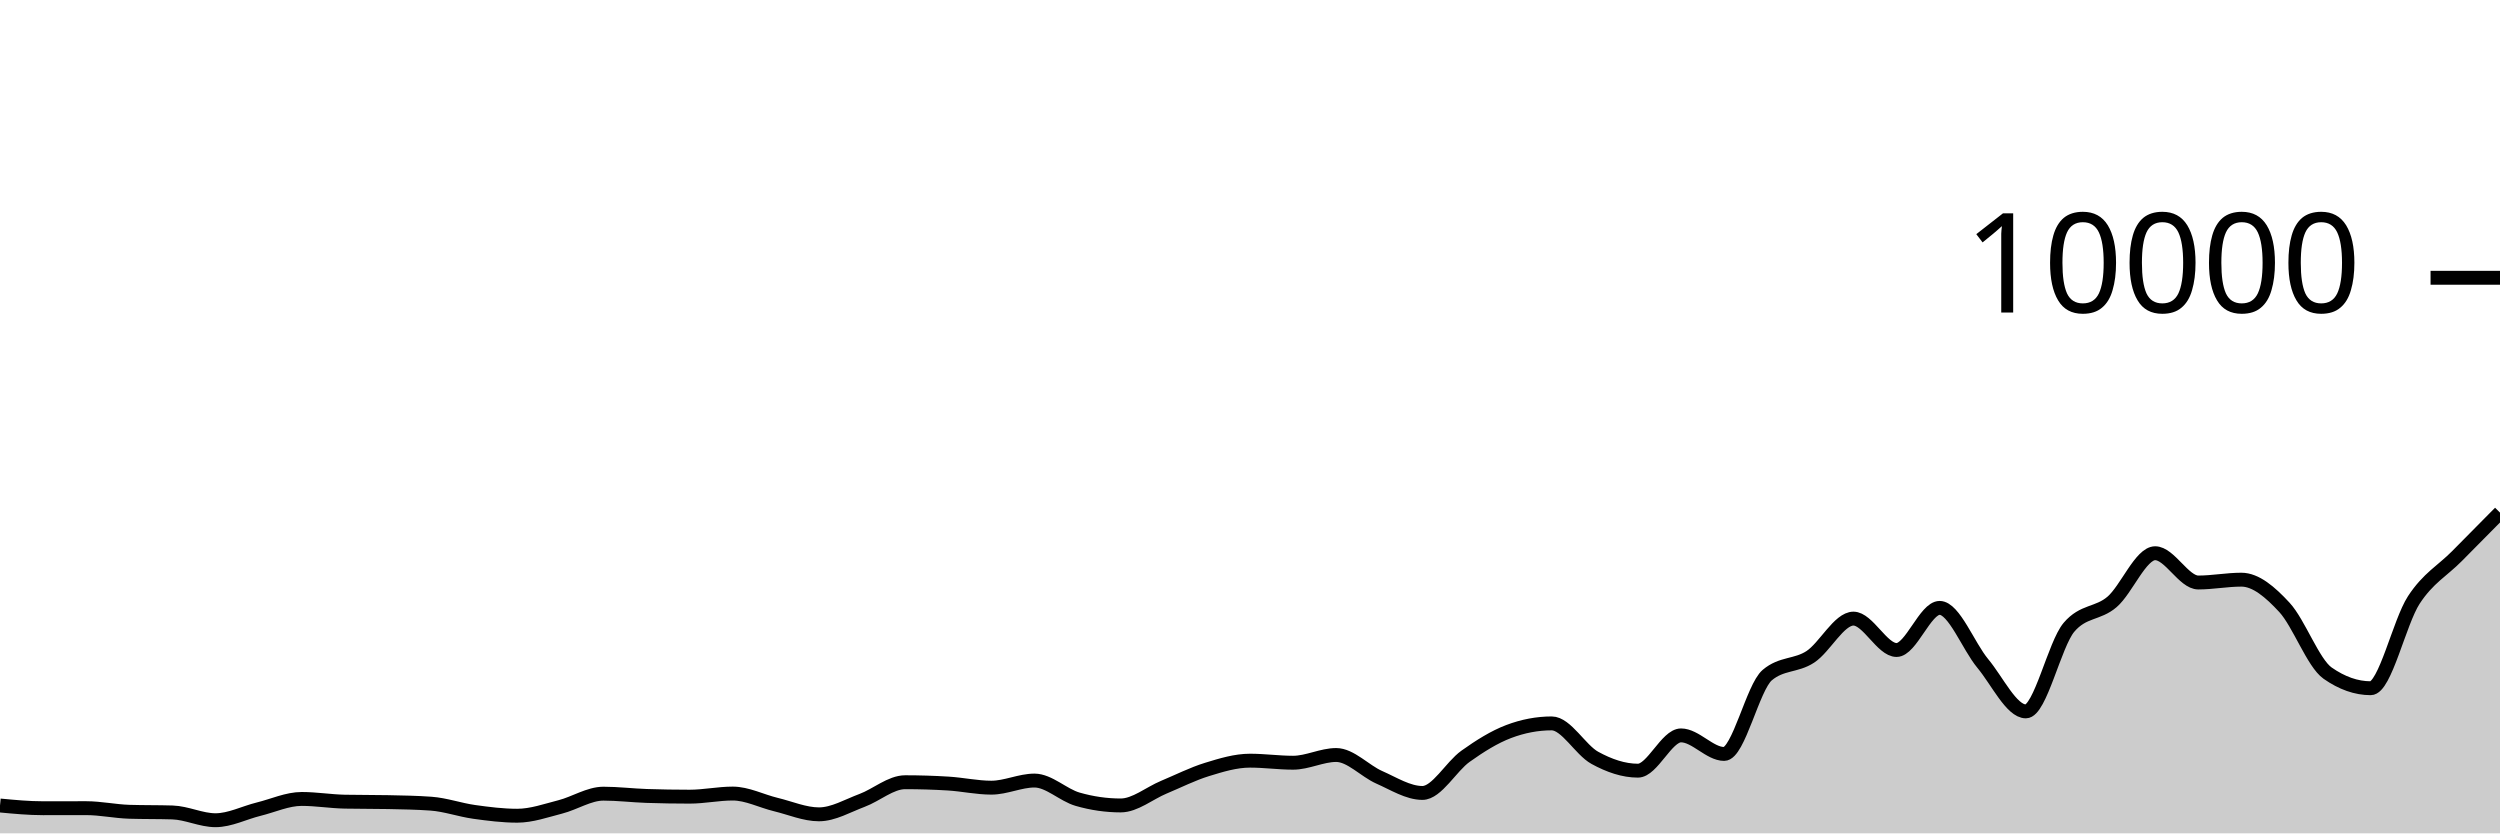
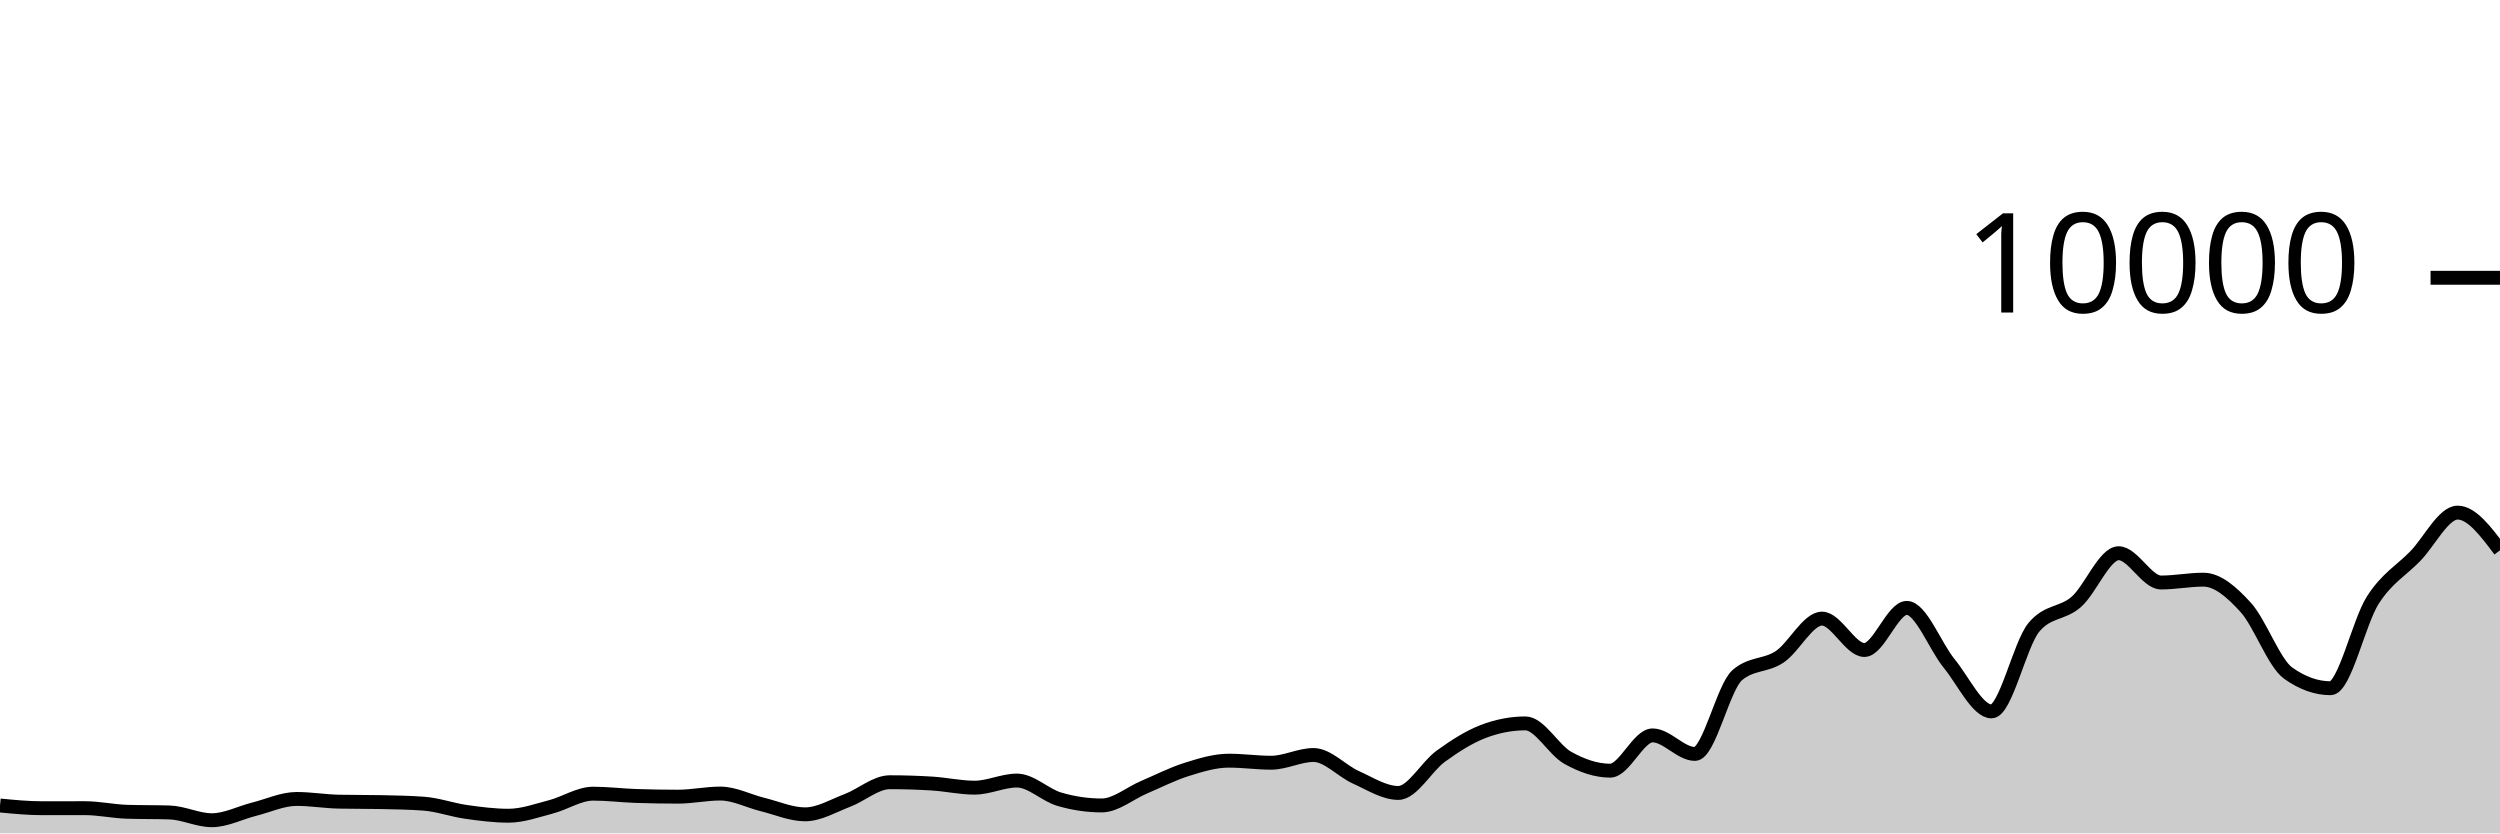
<svg xmlns="http://www.w3.org/2000/svg" viewBox="0 0 180 60">
  <g transform="translate(0,20)">
-     <path class="area" fill="rgba(0, 0, 0, 0.2)" d="M0,37.996C1.034,38.094,2.069,38.192,3.103,38.192C4.138,38.192,5.172,38.188,6.207,38.188C7.241,38.188,8.276,38.416,9.31,38.448C10.345,38.48,11.379,38.464,12.414,38.496C13.448,38.528,14.483,39.056,15.517,39.056C16.552,39.056,17.586,38.515,18.621,38.26C19.655,38.005,20.69,37.524,21.724,37.524C22.759,37.524,23.793,37.699,24.828,37.72C25.862,37.741,26.897,37.731,27.931,37.752C28.966,37.773,30,37.789,31.034,37.864C32.069,37.939,33.103,38.311,34.138,38.456C35.172,38.601,36.207,38.732,37.241,38.732C38.276,38.732,39.31,38.361,40.345,38.096C41.379,37.831,42.414,37.144,43.448,37.144C44.483,37.144,45.517,37.273,46.552,37.308C47.586,37.343,48.621,37.36,49.655,37.36C50.69,37.36,51.724,37.136,52.759,37.136C53.793,37.136,54.828,37.679,55.862,37.928C56.897,38.177,57.931,38.632,58.966,38.632C60,38.632,61.034,38.013,62.069,37.628C63.103,37.243,64.138,36.32,65.172,36.32C66.207,36.32,67.241,36.352,68.276,36.416C69.31,36.48,70.345,36.712,71.379,36.712C72.414,36.712,73.448,36.2,74.483,36.2C75.517,36.2,76.552,37.245,77.586,37.544C78.621,37.843,79.655,37.992,80.69,37.992C81.724,37.992,82.759,37.111,83.793,36.68C84.828,36.249,85.862,35.723,86.897,35.404C87.931,35.085,88.966,34.768,90,34.768C91.034,34.768,92.069,34.916,93.103,34.916C94.138,34.916,95.172,34.36,96.207,34.36C97.241,34.36,98.276,35.513,99.31,35.968C100.345,36.423,101.379,37.092,102.414,37.092C103.448,37.092,104.483,35.189,105.517,34.452C106.552,33.715,107.586,33.064,108.621,32.672C109.655,32.28,110.69,32.084,111.724,32.084C112.759,32.084,113.793,33.997,114.828,34.564C115.862,35.131,116.897,35.488,117.931,35.488C118.966,35.488,120,32.948,121.034,32.948C122.069,32.948,123.103,34.284,124.138,34.284C125.172,34.284,126.207,29.485,127.241,28.608C128.276,27.731,129.31,27.97,130.345,27.292C131.379,26.614,132.414,24.54,133.448,24.54C134.483,24.54,135.517,26.8,136.552,26.8C137.586,26.8,138.621,23.768,139.655,23.768C140.69,23.768,141.724,26.526,142.759,27.768C143.793,29.01,144.828,31.22,145.862,31.22C146.897,31.22,147.931,26.383,148.966,25.164C150,23.945,151.034,24.225,152.069,23.336C153.103,22.447,154.138,19.832,155.172,19.832C156.207,19.832,157.241,21.94,158.276,21.94C159.31,21.94,160.345,21.736,161.379,21.736C162.414,21.736,163.448,22.615,164.483,23.736C165.517,24.857,166.552,27.739,167.586,28.464C168.621,29.189,169.655,29.552,170.69,29.552C171.724,29.552,172.759,24.785,173.793,23.2C174.828,21.615,175.862,21.093,176.897,20.044C177.931,18.995,178.966,17.952,180,16.908L180,40C178.966,40,177.931,40,176.897,40C175.862,40,174.828,40,173.793,40C172.759,40,171.724,40,170.69,40C169.655,40,168.621,40,167.586,40C166.552,40,165.517,40,164.483,40C163.448,40,162.414,40,161.379,40C160.345,40,159.31,40,158.276,40C157.241,40,156.207,40,155.172,40C154.138,40,153.103,40,152.069,40C151.034,40,150,40,148.966,40C147.931,40,146.897,40,145.862,40C144.828,40,143.793,40,142.759,40C141.724,40,140.69,40,139.655,40C138.621,40,137.586,40,136.552,40C135.517,40,134.483,40,133.448,40C132.414,40,131.379,40,130.345,40C129.31,40,128.276,40,127.241,40C126.207,40,125.172,40,124.138,40C123.103,40,122.069,40,121.034,40C120,40,118.966,40,117.931,40C116.897,40,115.862,40,114.828,40C113.793,40,112.759,40,111.724,40C110.69,40,109.655,40,108.621,40C107.586,40,106.552,40,105.517,40C104.483,40,103.448,40,102.414,40C101.379,40,100.345,40,99.31,40C98.276,40,97.241,40,96.207,40C95.172,40,94.138,40,93.103,40C92.069,40,91.034,40,90,40C88.966,40,87.931,40,86.897,40C85.862,40,84.828,40,83.793,40C82.759,40,81.724,40,80.69,40C79.655,40,78.621,40,77.586,40C76.552,40,75.517,40,74.483,40C73.448,40,72.414,40,71.379,40C70.345,40,69.31,40,68.276,40C67.241,40,66.207,40,65.172,40C64.138,40,63.103,40,62.069,40C61.034,40,60,40,58.966,40C57.931,40,56.897,40,55.862,40C54.828,40,53.793,40,52.759,40C51.724,40,50.69,40,49.655,40C48.621,40,47.586,40,46.552,40C45.517,40,44.483,40,43.448,40C42.414,40,41.379,40,40.345,40C39.31,40,38.276,40,37.241,40C36.207,40,35.172,40,34.138,40C33.103,40,32.069,40,31.034,40C30,40,28.966,40,27.931,40C26.897,40,25.862,40,24.828,40C23.793,40,22.759,40,21.724,40C20.69,40,19.655,40,18.621,40C17.586,40,16.552,40,15.517,40C14.483,40,13.448,40,12.414,40C11.379,40,10.345,40,9.31,40C8.276,40,7.241,40,6.207,40C5.172,40,4.138,40,3.103,40C2.069,40,1.034,40,0,40Z" />
-     <path class="line" stroke="black" fill="none" d="M0,37.996C1.034,38.094,2.069,38.192,3.103,38.192C4.138,38.192,5.172,38.188,6.207,38.188C7.241,38.188,8.276,38.416,9.31,38.448C10.345,38.48,11.379,38.464,12.414,38.496C13.448,38.528,14.483,39.056,15.517,39.056C16.552,39.056,17.586,38.515,18.621,38.26C19.655,38.005,20.69,37.524,21.724,37.524C22.759,37.524,23.793,37.699,24.828,37.72C25.862,37.741,26.897,37.731,27.931,37.752C28.966,37.773,30,37.789,31.034,37.864C32.069,37.939,33.103,38.311,34.138,38.456C35.172,38.601,36.207,38.732,37.241,38.732C38.276,38.732,39.31,38.361,40.345,38.096C41.379,37.831,42.414,37.144,43.448,37.144C44.483,37.144,45.517,37.273,46.552,37.308C47.586,37.343,48.621,37.36,49.655,37.36C50.69,37.36,51.724,37.136,52.759,37.136C53.793,37.136,54.828,37.679,55.862,37.928C56.897,38.177,57.931,38.632,58.966,38.632C60,38.632,61.034,38.013,62.069,37.628C63.103,37.243,64.138,36.32,65.172,36.32C66.207,36.32,67.241,36.352,68.276,36.416C69.31,36.48,70.345,36.712,71.379,36.712C72.414,36.712,73.448,36.2,74.483,36.2C75.517,36.2,76.552,37.245,77.586,37.544C78.621,37.843,79.655,37.992,80.69,37.992C81.724,37.992,82.759,37.111,83.793,36.68C84.828,36.249,85.862,35.723,86.897,35.404C87.931,35.085,88.966,34.768,90,34.768C91.034,34.768,92.069,34.916,93.103,34.916C94.138,34.916,95.172,34.36,96.207,34.36C97.241,34.36,98.276,35.513,99.31,35.968C100.345,36.423,101.379,37.092,102.414,37.092C103.448,37.092,104.483,35.189,105.517,34.452C106.552,33.715,107.586,33.064,108.621,32.672C109.655,32.28,110.69,32.084,111.724,32.084C112.759,32.084,113.793,33.997,114.828,34.564C115.862,35.131,116.897,35.488,117.931,35.488C118.966,35.488,120,32.948,121.034,32.948C122.069,32.948,123.103,34.284,124.138,34.284C125.172,34.284,126.207,29.485,127.241,28.608C128.276,27.731,129.31,27.97,130.345,27.292C131.379,26.614,132.414,24.54,133.448,24.54C134.483,24.54,135.517,26.8,136.552,26.8C137.586,26.8,138.621,23.768,139.655,23.768C140.69,23.768,141.724,26.526,142.759,27.768C143.793,29.01,144.828,31.22,145.862,31.22C146.897,31.22,147.931,26.383,148.966,25.164C150,23.945,151.034,24.225,152.069,23.336C153.103,22.447,154.138,19.832,155.172,19.832C156.207,19.832,157.241,21.94,158.276,21.94C159.31,21.94,160.345,21.736,161.379,21.736C162.414,21.736,163.448,22.615,164.483,23.736C165.517,24.857,166.552,27.739,167.586,28.464C168.621,29.189,169.655,29.552,170.69,29.552C171.724,29.552,172.759,24.785,173.793,23.2C174.828,21.615,175.862,21.093,176.897,20.044C177.931,18.995,178.966,17.952,180,16.908" />
+     <path class="area" fill="rgba(0, 0, 0, 0.2)" d="M0,37.996C1.017,38.094,2.034,38.192,3.051,38.192C4.068,38.192,5.085,38.188,6.102,38.188C7.119,38.188,8.136,38.416,9.153,38.448C10.169,38.48,11.186,38.464,12.203,38.496C13.22,38.528,14.237,39.056,15.254,39.056C16.271,39.056,17.288,38.515,18.305,38.26C19.322,38.005,20.339,37.524,21.356,37.524C22.373,37.524,23.39,37.699,24.407,37.72C25.424,37.741,26.441,37.731,27.458,37.752C28.475,37.773,29.492,37.789,30.508,37.864C31.525,37.939,32.542,38.311,33.559,38.456C34.576,38.601,35.593,38.732,36.61,38.732C37.627,38.732,38.644,38.361,39.661,38.096C40.678,37.831,41.695,37.144,42.712,37.144C43.729,37.144,44.746,37.273,45.763,37.308C46.78,37.343,47.797,37.36,48.814,37.36C49.831,37.36,50.847,37.136,51.864,37.136C52.881,37.136,53.898,37.679,54.915,37.928C55.932,38.177,56.949,38.632,57.966,38.632C58.983,38.632,60,38.013,61.017,37.628C62.034,37.243,63.051,36.32,64.068,36.32C65.085,36.32,66.102,36.352,67.119,36.416C68.136,36.48,69.153,36.712,70.169,36.712C71.186,36.712,72.203,36.2,73.22,36.2C74.237,36.2,75.254,37.245,76.271,37.544C77.288,37.843,78.305,37.992,79.322,37.992C80.339,37.992,81.356,37.111,82.373,36.68C83.39,36.249,84.407,35.723,85.424,35.404C86.441,35.085,87.458,34.768,88.475,34.768C89.492,34.768,90.508,34.916,91.525,34.916C92.542,34.916,93.559,34.36,94.576,34.36C95.593,34.36,96.61,35.513,97.627,35.968C98.644,36.423,99.661,37.092,100.678,37.092C101.695,37.092,102.712,35.189,103.729,34.452C104.746,33.715,105.763,33.064,106.78,32.672C107.797,32.28,108.814,32.084,109.831,32.084C110.847,32.084,111.864,33.997,112.881,34.564C113.898,35.131,114.915,35.488,115.932,35.488C116.949,35.488,117.966,32.948,118.983,32.948C120,32.948,121.017,34.284,122.034,34.284C123.051,34.284,124.068,29.485,125.085,28.608C126.102,27.731,127.119,27.97,128.136,27.292C129.153,26.614,130.169,24.54,131.186,24.54C132.203,24.54,133.22,26.8,134.237,26.8C135.254,26.8,136.271,23.768,137.288,23.768C138.305,23.768,139.322,26.526,140.339,27.768C141.356,29.01,142.373,31.22,143.39,31.22C144.407,31.22,145.424,26.383,146.441,25.164C147.458,23.945,148.475,24.225,149.492,23.336C150.508,22.447,151.525,19.832,152.542,19.832C153.559,19.832,154.576,21.94,155.593,21.94C156.61,21.94,157.627,21.736,158.644,21.736C159.661,21.736,160.678,22.615,161.695,23.736C162.712,24.857,163.729,27.739,164.746,28.464C165.763,29.189,166.78,29.552,167.797,29.552C168.814,29.552,169.831,24.785,170.847,23.2C171.864,21.615,172.881,21.093,173.898,20.044C174.915,18.995,175.932,16.908,176.949,16.908C177.966,16.908,178.983,18.266,180,19.624L180,40C178.983,40,177.966,40,176.949,40C175.932,40,174.915,40,173.898,40C172.881,40,171.864,40,170.847,40C169.831,40,168.814,40,167.797,40C166.78,40,165.763,40,164.746,40C163.729,40,162.712,40,161.695,40C160.678,40,159.661,40,158.644,40C157.627,40,156.61,40,155.593,40C154.576,40,153.559,40,152.542,40C151.525,40,150.508,40,149.492,40C148.475,40,147.458,40,146.441,40C145.424,40,144.407,40,143.39,40C142.373,40,141.356,40,140.339,40C139.322,40,138.305,40,137.288,40C136.271,40,135.254,40,134.237,40C133.22,40,132.203,40,131.186,40C130.169,40,129.153,40,128.136,40C127.119,40,126.102,40,125.085,40C124.068,40,123.051,40,122.034,40C121.017,40,120,40,118.983,40C117.966,40,116.949,40,115.932,40C114.915,40,113.898,40,112.881,40C111.864,40,110.847,40,109.831,40C108.814,40,107.797,40,106.78,40C105.763,40,104.746,40,103.729,40C102.712,40,101.695,40,100.678,40C99.661,40,98.644,40,97.627,40C96.61,40,95.593,40,94.576,40C93.559,40,92.542,40,91.525,40C90.508,40,89.492,40,88.475,40C87.458,40,86.441,40,85.424,40C84.407,40,83.39,40,82.373,40C81.356,40,80.339,40,79.322,40C78.305,40,77.288,40,76.271,40C75.254,40,74.237,40,73.22,40C72.203,40,71.186,40,70.169,40C69.153,40,68.136,40,67.119,40C66.102,40,65.085,40,64.068,40C63.051,40,62.034,40,61.017,40C60,40,58.983,40,57.966,40C56.949,40,55.932,40,54.915,40C53.898,40,52.881,40,51.864,40C50.847,40,49.831,40,48.814,40C47.797,40,46.78,40,45.763,40C44.746,40,43.729,40,42.712,40C41.695,40,40.678,40,39.661,40C38.644,40,37.627,40,36.61,40C35.593,40,34.576,40,33.559,40C32.542,40,31.525,40,30.508,40C29.492,40,28.475,40,27.458,40C26.441,40,25.424,40,24.407,40C23.39,40,22.373,40,21.356,40C20.339,40,19.322,40,18.305,40C17.288,40,16.271,40,15.254,40C14.237,40,13.22,40,12.203,40C11.186,40,10.169,40,9.153,40C8.136,40,7.119,40,6.102,40C5.085,40,4.068,40,3.051,40C2.034,40,1.017,40,0,40Z" />
+     <path class="line" stroke="black" fill="none" d="M0,37.996C1.017,38.094,2.034,38.192,3.051,38.192C4.068,38.192,5.085,38.188,6.102,38.188C7.119,38.188,8.136,38.416,9.153,38.448C10.169,38.48,11.186,38.464,12.203,38.496C13.22,38.528,14.237,39.056,15.254,39.056C16.271,39.056,17.288,38.515,18.305,38.26C19.322,38.005,20.339,37.524,21.356,37.524C22.373,37.524,23.39,37.699,24.407,37.72C25.424,37.741,26.441,37.731,27.458,37.752C28.475,37.773,29.492,37.789,30.508,37.864C31.525,37.939,32.542,38.311,33.559,38.456C34.576,38.601,35.593,38.732,36.61,38.732C37.627,38.732,38.644,38.361,39.661,38.096C40.678,37.831,41.695,37.144,42.712,37.144C43.729,37.144,44.746,37.273,45.763,37.308C46.78,37.343,47.797,37.36,48.814,37.36C49.831,37.36,50.847,37.136,51.864,37.136C52.881,37.136,53.898,37.679,54.915,37.928C55.932,38.177,56.949,38.632,57.966,38.632C58.983,38.632,60,38.013,61.017,37.628C62.034,37.243,63.051,36.32,64.068,36.32C65.085,36.32,66.102,36.352,67.119,36.416C68.136,36.48,69.153,36.712,70.169,36.712C71.186,36.712,72.203,36.2,73.22,36.2C74.237,36.2,75.254,37.245,76.271,37.544C77.288,37.843,78.305,37.992,79.322,37.992C80.339,37.992,81.356,37.111,82.373,36.68C83.39,36.249,84.407,35.723,85.424,35.404C86.441,35.085,87.458,34.768,88.475,34.768C89.492,34.768,90.508,34.916,91.525,34.916C92.542,34.916,93.559,34.36,94.576,34.36C95.593,34.36,96.61,35.513,97.627,35.968C98.644,36.423,99.661,37.092,100.678,37.092C101.695,37.092,102.712,35.189,103.729,34.452C104.746,33.715,105.763,33.064,106.78,32.672C107.797,32.28,108.814,32.084,109.831,32.084C110.847,32.084,111.864,33.997,112.881,34.564C113.898,35.131,114.915,35.488,115.932,35.488C116.949,35.488,117.966,32.948,118.983,32.948C120,32.948,121.017,34.284,122.034,34.284C123.051,34.284,124.068,29.485,125.085,28.608C126.102,27.731,127.119,27.97,128.136,27.292C129.153,26.614,130.169,24.54,131.186,24.54C132.203,24.54,133.22,26.8,134.237,26.8C135.254,26.8,136.271,23.768,137.288,23.768C138.305,23.768,139.322,26.526,140.339,27.768C141.356,29.01,142.373,31.22,143.39,31.22C144.407,31.22,145.424,26.383,146.441,25.164C147.458,23.945,148.475,24.225,149.492,23.336C150.508,22.447,151.525,19.832,152.542,19.832C153.559,19.832,154.576,21.94,155.593,21.94C156.61,21.94,157.627,21.736,158.644,21.736C159.661,21.736,160.678,22.615,161.695,23.736C162.712,24.857,163.729,27.739,164.746,28.464C165.763,29.189,166.78,29.552,167.797,29.552C168.814,29.552,169.831,24.785,170.847,23.2C171.864,21.615,172.881,21.093,173.898,20.044C174.915,18.995,175.932,16.908,176.949,16.908C177.966,16.908,178.983,18.266,180,19.624" />
    <path class="axis-ceiling" stroke-width="1" stroke="black" fill="none" d="M175,0L180,0" />
    <text class="axis-ceiling-label" font-family="sans-serif" text-anchor="end" font-size="10px" x="170" y="2.5">10000</text>
  </g>
</svg>
